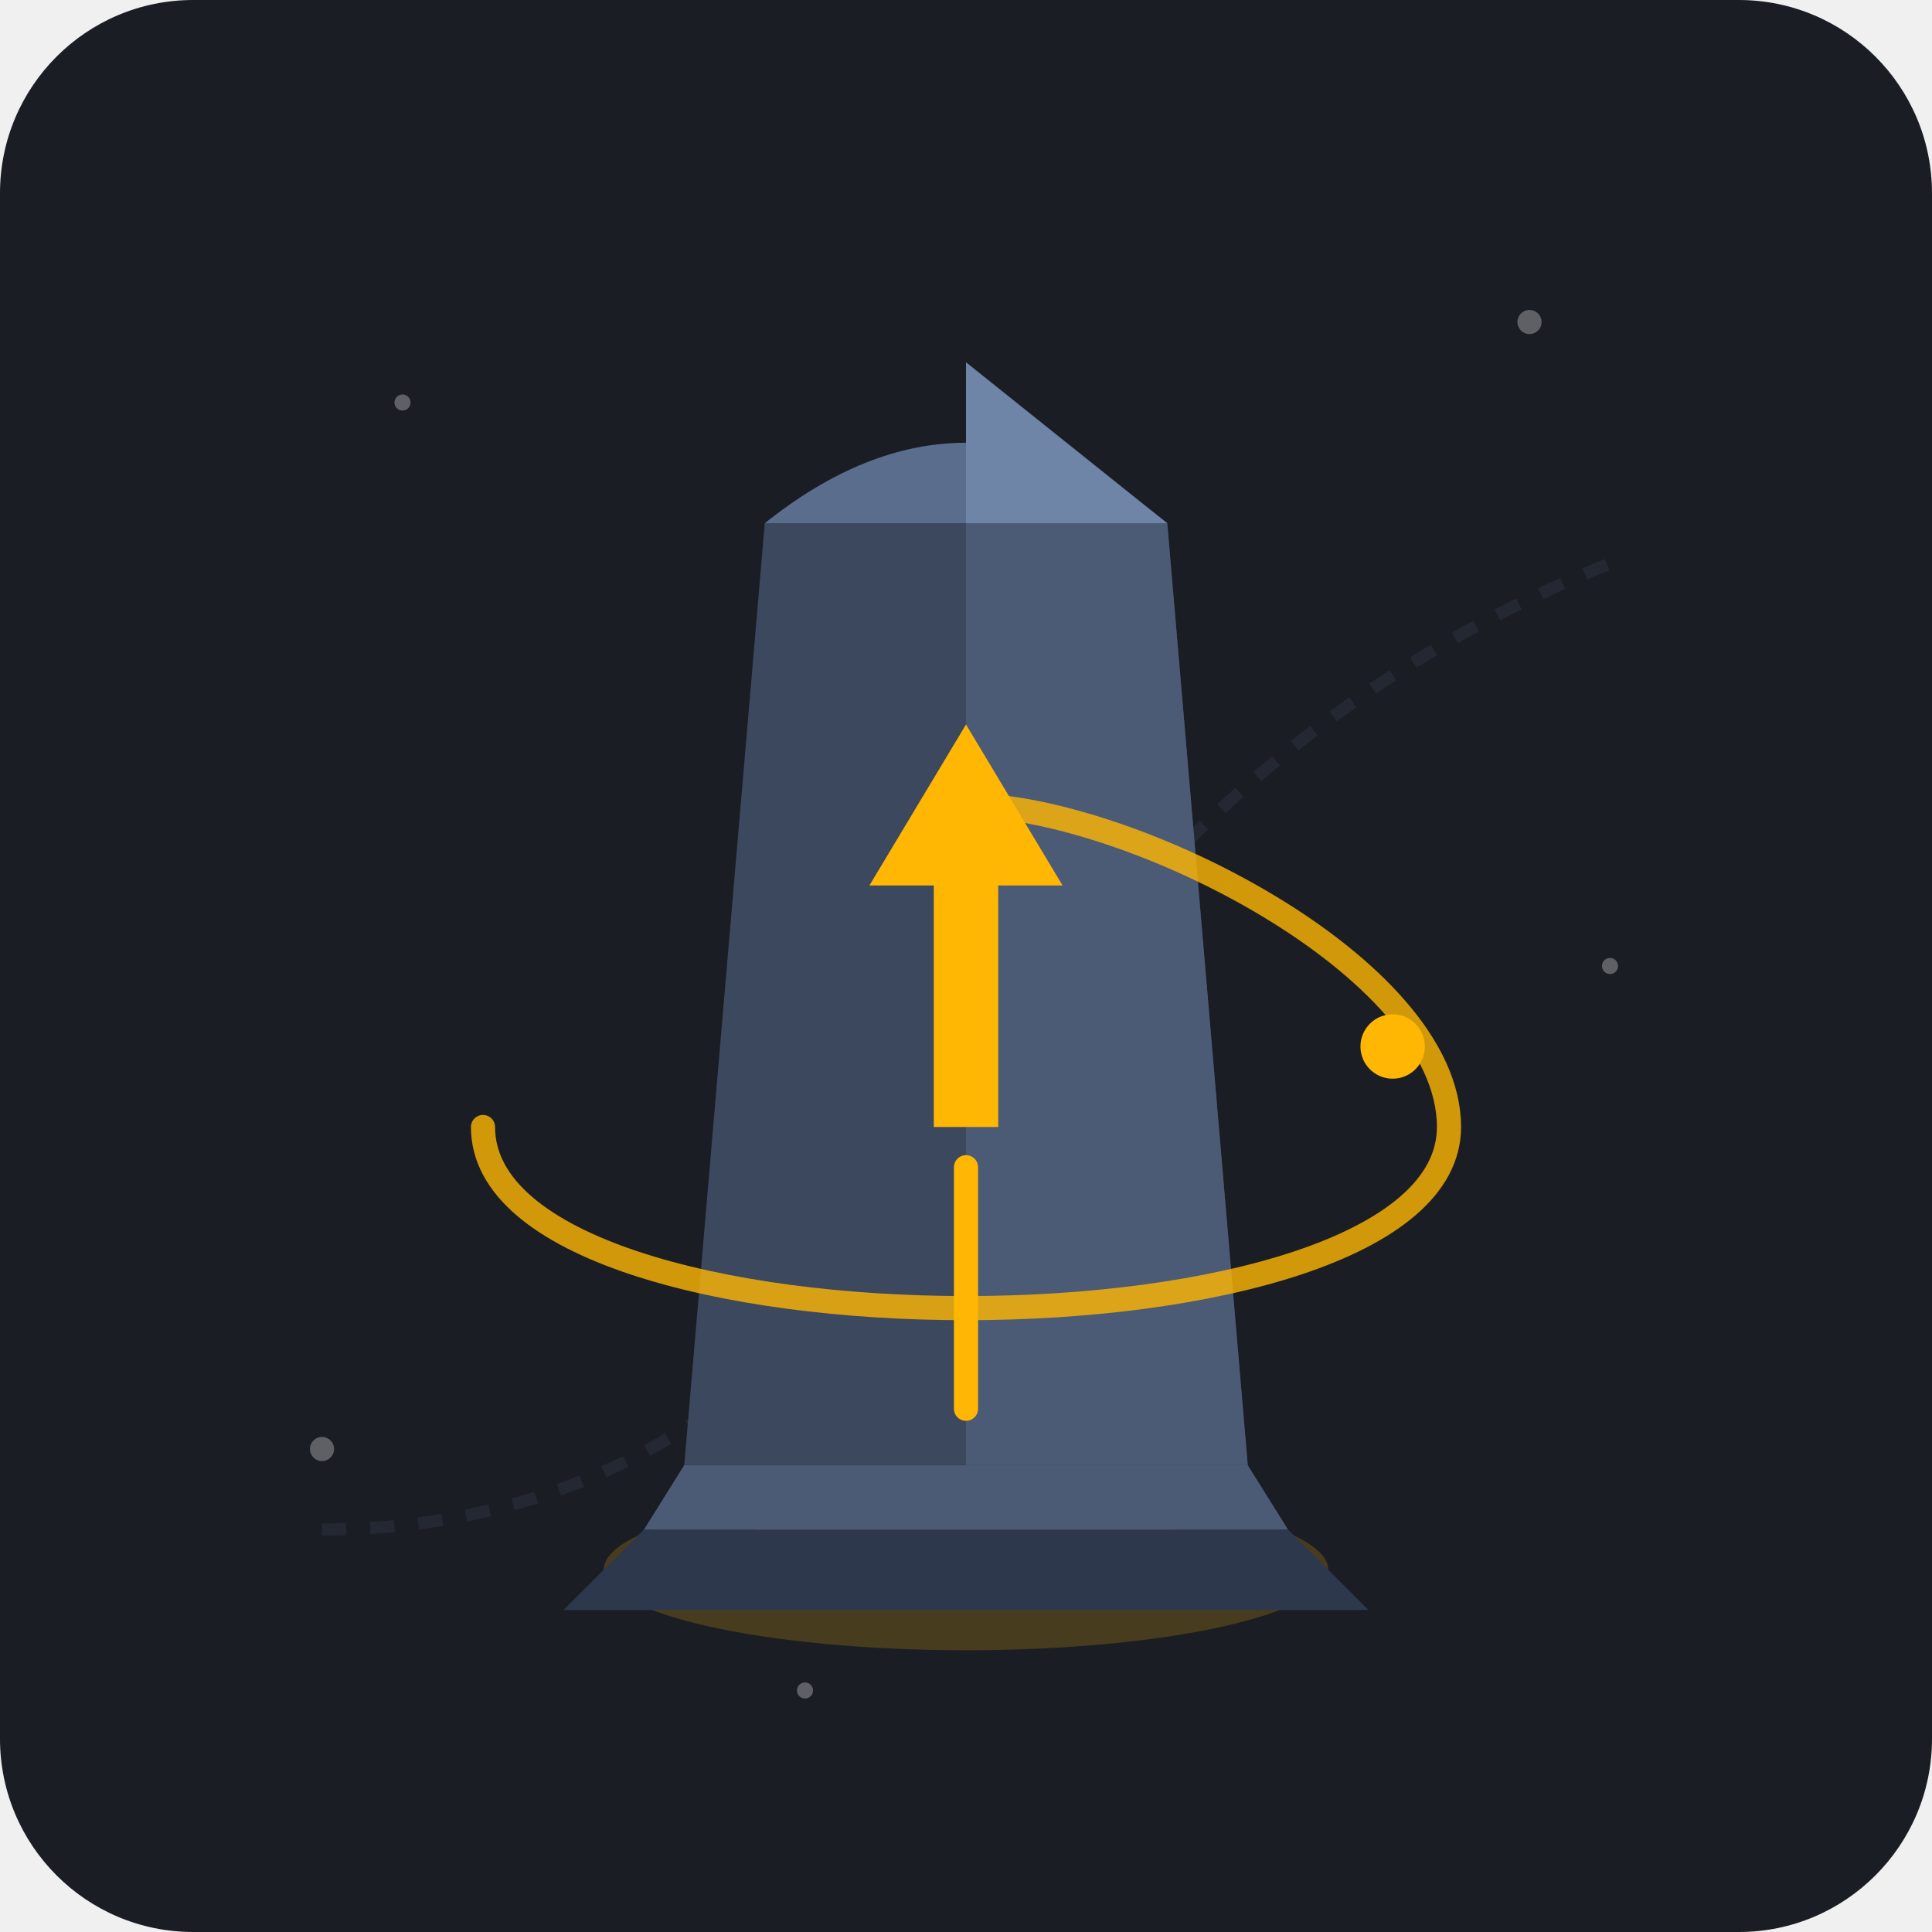
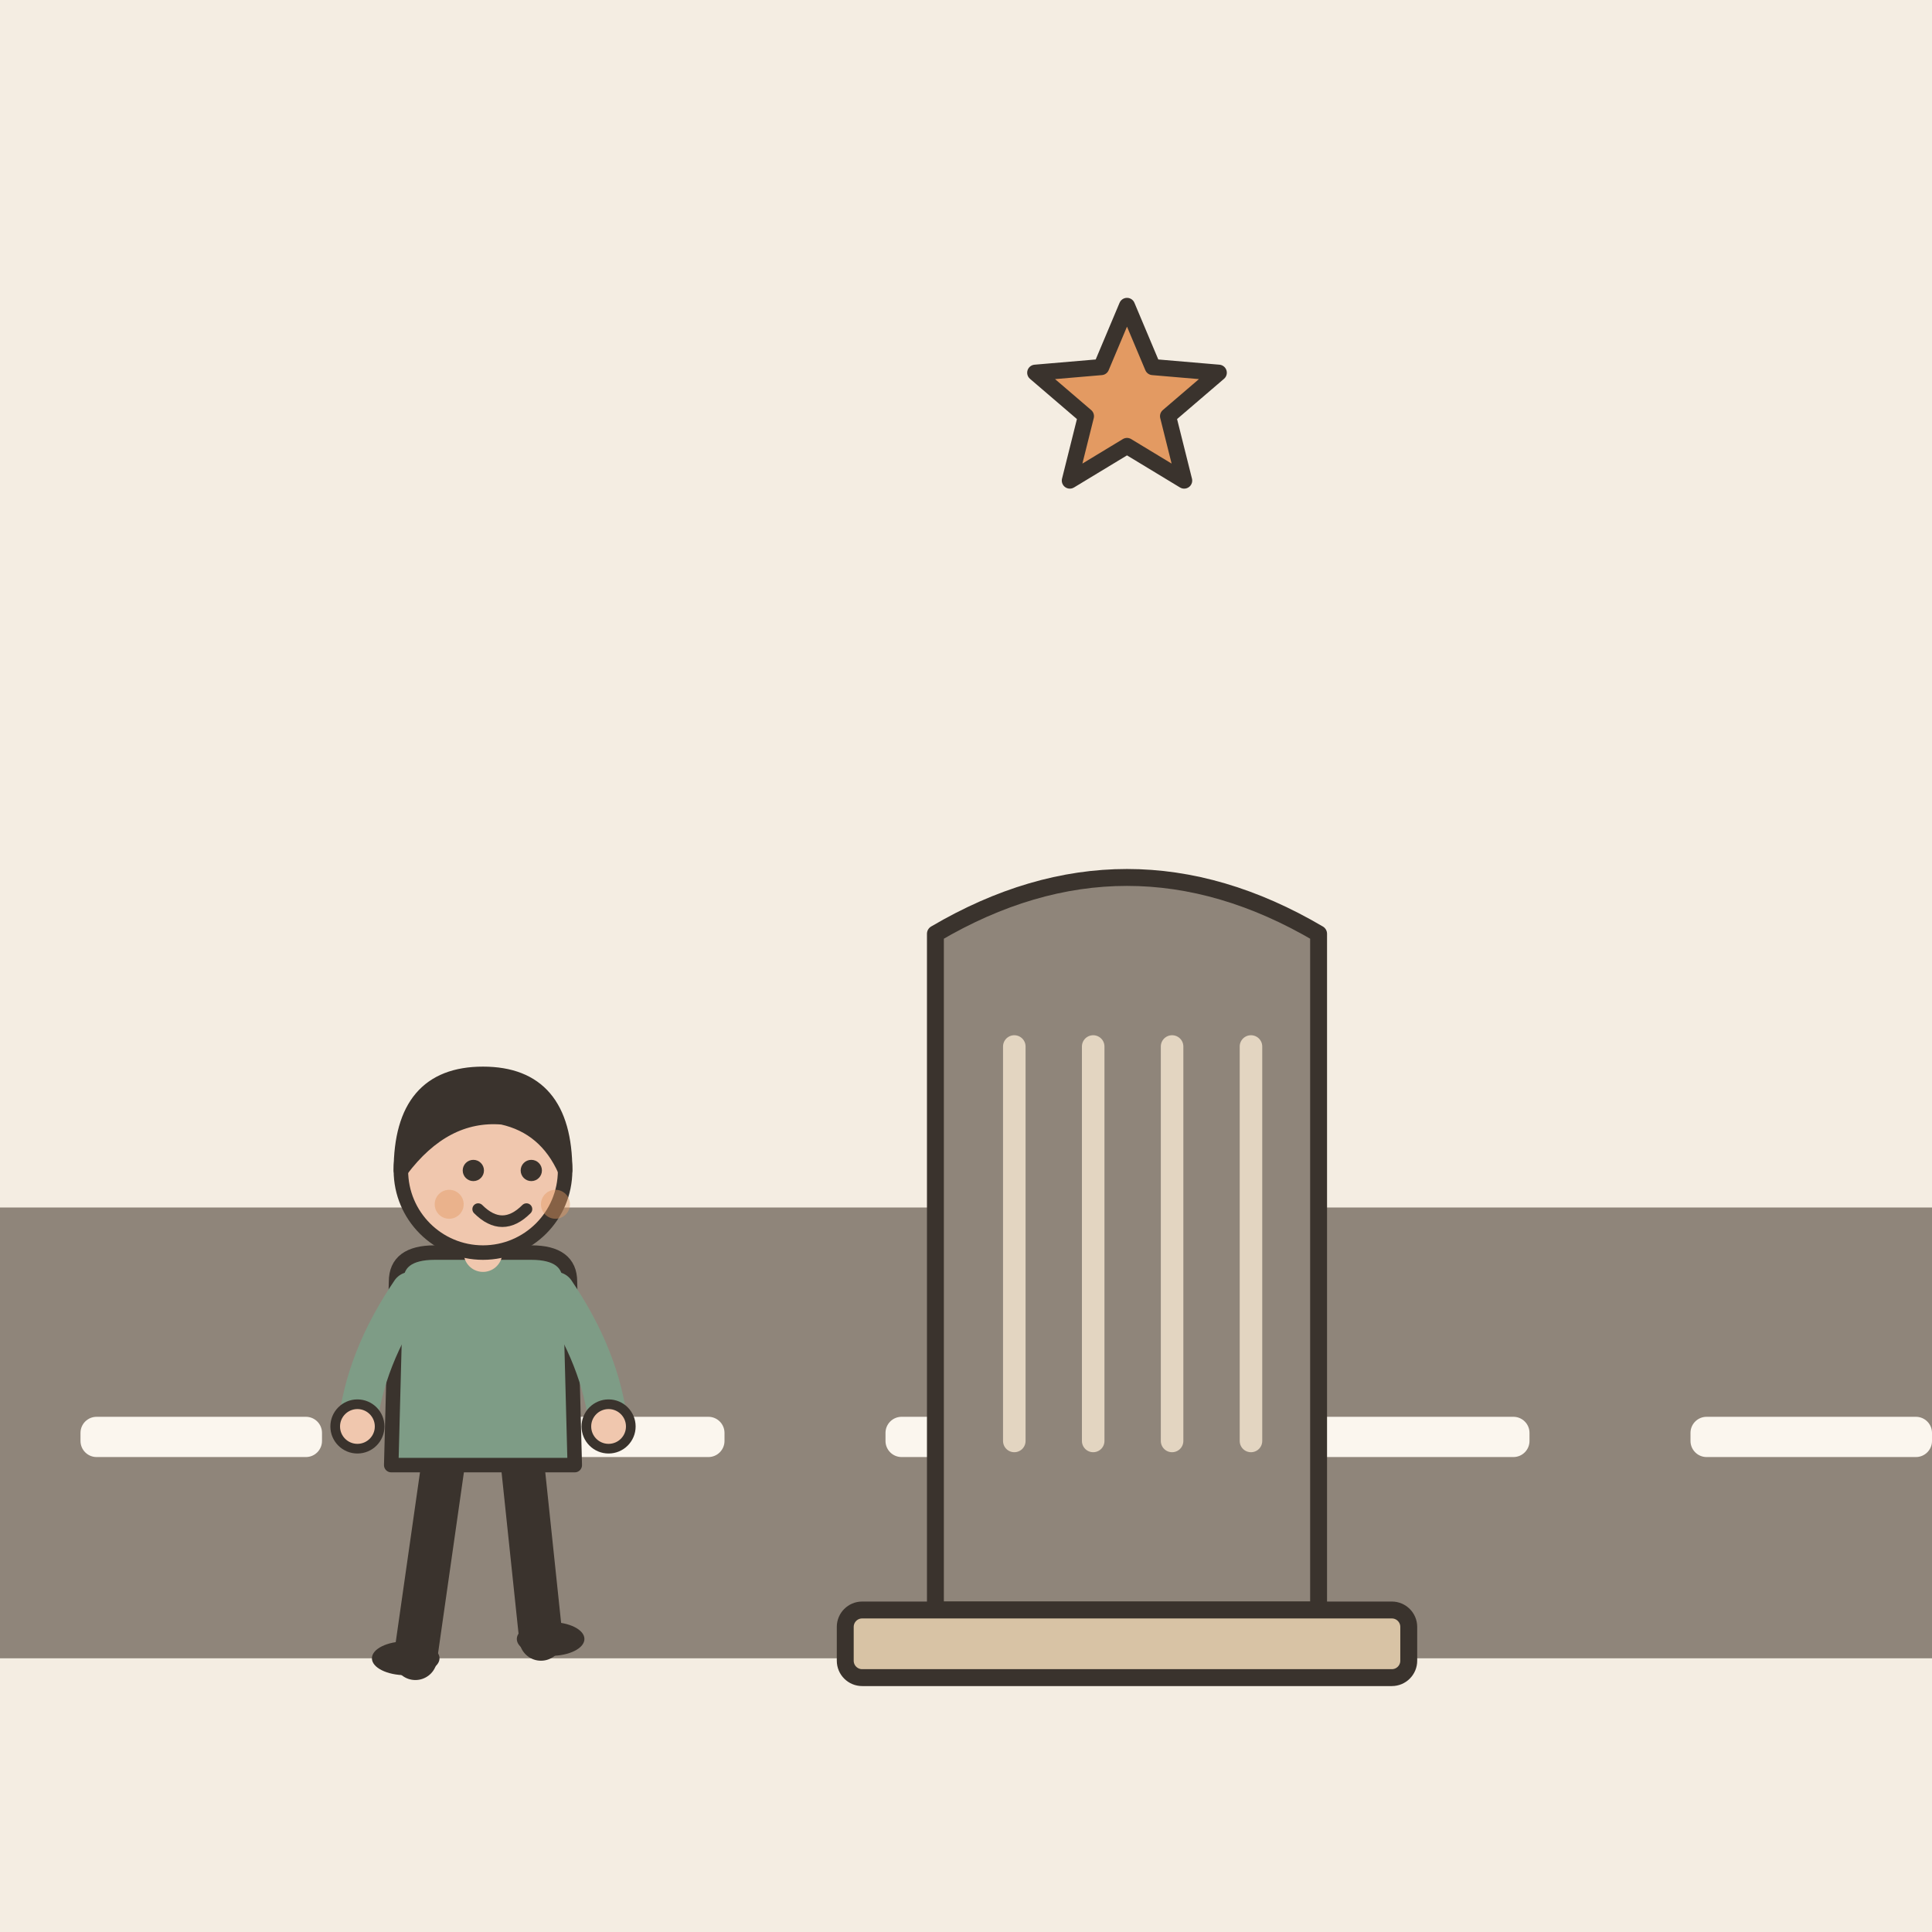
- <svg xmlns="http://www.w3.org/2000/svg" viewBox="0 0 240 240">
-   <rect width="240" height="240" rx="24" fill="#1A1D24" />
-   <g opacity="0.3">
-     <circle cx="50" cy="50" r="1" fill="#FFFFFF" />
-     <circle cx="190" cy="40" r="1.5" fill="#FFFFFF" />
-     <circle cx="200" cy="120" r="1" fill="#FFFFFF" />
-     <circle cx="40" cy="180" r="1.5" fill="#FFFFFF" />
-     <circle cx="100" cy="210" r="1" fill="#FFFFFF" />
-     <path d="M 40 190 Q 90 190 120 140 T 200 70" fill="none" stroke="#3A4454" stroke-width="1.5" stroke-dasharray="3 3" />
+ <svg xmlns="http://www.w3.org/2000/svg" viewBox="0 0 240 240" data-style="editorial">
+   <rect width="240" height="240" fill="#F4EDE2" />
+   <rect x="0" y="150" width="240" height="56" rx="0" fill="#8F857A" />
+   <rect x="10" y="176" width="30" height="5" rx="2" fill="#FBF6EE" />
+   <rect x="60" y="176" width="30" height="5" rx="2" fill="#FBF6EE" />
+   <rect x="110" y="176" width="30" height="5" rx="2" fill="#FBF6EE" />
+   <rect x="160" y="176" width="30" height="5" rx="2" fill="#FBF6EE" />
+   <rect x="210" y="176" width="30" height="5" rx="2" fill="#FBF6EE" />
+   <g transform="translate(140 200) scale(0.7 0.7)">
+     <path d="M-34 0L-34 -120Q0 -140 34 -120L34 0Z" fill="#8F857A" stroke="#3A332D" stroke-width="3" stroke-linecap="round" stroke-linejoin="round" />
+     <rect x="-50" y="0" width="100" height="12" rx="3" fill="#D8C3A5" stroke="#3A332D" stroke-width="3" stroke-linecap="round" stroke-linejoin="round" />
+     <path d="M-20 -100L-20 -30" stroke="#E3D5C1" stroke-width="4" stroke-linecap="round" fill="none" />
+     <path d="M-6 -100L-6 -30" stroke="#E3D5C1" stroke-width="4" stroke-linecap="round" fill="none" />
+     <path d="M8 -100L8 -30" stroke="#E3D5C1" stroke-width="4" stroke-linecap="round" fill="none" />
+     <path d="M22 -100L22 -30" stroke="#E3D5C1" stroke-width="4" stroke-linecap="round" fill="none" />
  </g>
-   <ellipse cx="120" cy="195" rx="45" ry="10" fill="#FFB703" opacity="0.2" />
-   <ellipse cx="120" cy="193" rx="30" ry="6" fill="#FFB703" opacity="0.4" />
-   <g id="milestone-pillar">
-     <path d="M 80 190 L 160 190 L 170 200 L 70 200 Z" fill="#2E384D" />
-     <path d="M 85 182 L 155 182 L 160 190 L 80 190 Z" fill="#4B5A75" />
-     <path d="M 95 65 L 145 65 L 155 182 L 85 182 Z" fill="#3B485E" />
-     <path d="M 120 65 L 145 65 L 155 182 L 120 182 Z" fill="#4B5A75" />
-     <path d="M 95 65 Q 120 45 145 65 Z" fill="#5A6D8C" />
-     <path d="M 120 45 L 145 65 L 120 65 Z" fill="#6E85A8" />
-     <g transform="translate(120, 115)">
-       <path d="M 0 -25 L 12 -5 L 4 -5 L 4 25 L -4 25 L -4 -5 L -12 -5 Z" fill="#FFB703" />
-     </g>
-     <line x1="120" y1="145" x2="120" y2="175" stroke="#FFB703" stroke-width="3" stroke-linecap="round" />
+   <path d="M140.0 38.0L143.2 45.6L151.4 46.3L145.1 51.7L147.1 59.7L140.0 55.4L132.9 59.7L134.9 51.7L128.6 46.3L136.8 45.6Z" fill="#E39A62" stroke="#3A332D" stroke-width="2" stroke-linecap="round" stroke-linejoin="round" />
+   <g transform="translate(60 206) scale(0.6 0.6)">
+     <path d="M-8 -42L-14 0" stroke="#3A332D" stroke-width="9" stroke-linecap="round" fill="none" />
+     <path d="M8 -42L12 -4" stroke="#3A332D" stroke-width="9" stroke-linecap="round" fill="none" />
+     <ellipse cx="-16" cy="0" rx="7" ry="3.5" fill="#3A332D" />
+     <ellipse cx="14" cy="-4" rx="7" ry="3.5" fill="#3A332D" />
+     <path d="M-18 -78Q-18 -84 -10 -84L10 -84Q18 -84 18 -78L19 -40L-19 -40Z" fill="#7E9C86" stroke="#3A332D" stroke-width="3" stroke-linecap="round" stroke-linejoin="round" />
+     <path d="M-15 -76Q-24.5 -62 -26 -48" fill="none" stroke="#7E9C86" stroke-width="8" stroke-linecap="round" stroke-linejoin="round" />
+     <circle cx="-26" cy="-48" r="4.6" fill="#F0C7AE" stroke="#3A332D" stroke-linecap="round" stroke-linejoin="round" stroke-width="2" />
+     <path d="M15 -76Q24.5 -62 26 -48" fill="none" stroke="#7E9C86" stroke-width="8" stroke-linecap="round" stroke-linejoin="round" />
+     <circle cx="26" cy="-48" r="4.6" fill="#F0C7AE" stroke="#3A332D" stroke-linecap="round" stroke-linejoin="round" stroke-width="2" />
+     <path d="M0 -84L0 -88" stroke="#F0C7AE" stroke-width="8" stroke-linecap="round" fill="none" />
+     <circle cx="0" cy="-101" r="17" fill="#F0C7AE" stroke="#3A332D" stroke-width="3" stroke-linecap="round" stroke-linejoin="round" />
+     <path d="M-17 -101Q-17 -121 0 -121Q17 -121 17 -101Q13 -110 4 -112Q-8 -113 -17 -101Z" fill="#3A332D" stroke="#3A332D" stroke-width="3" stroke-linecap="round" stroke-linejoin="round" />
+     <circle cx="-2" cy="-101" r="2.2" fill="#3A332D" />
+     <circle cx="10" cy="-101" r="2.2" fill="#3A332D" />
+     <path d="M-1 -93Q4 -88 9 -93" fill="none" stroke="#3A332D" stroke-width="2.4" stroke-linecap="round" stroke-linejoin="round" />
+     <circle cx="-7" cy="-94" r="3" fill="#E39A62" opacity="0.45" />
+     <circle cx="15" cy="-94" r="3" fill="#E39A62" opacity="0.45" />
  </g>
-   <path d="M 60 140 C 60 170 180 170 180 140 C 180 120 140 100 120 100" fill="none" stroke="#FFB703" stroke-width="3" stroke-linecap="round" opacity="0.8" />
-   <circle cx="173" cy="130" r="4" fill="#FFB703" />
</svg>
